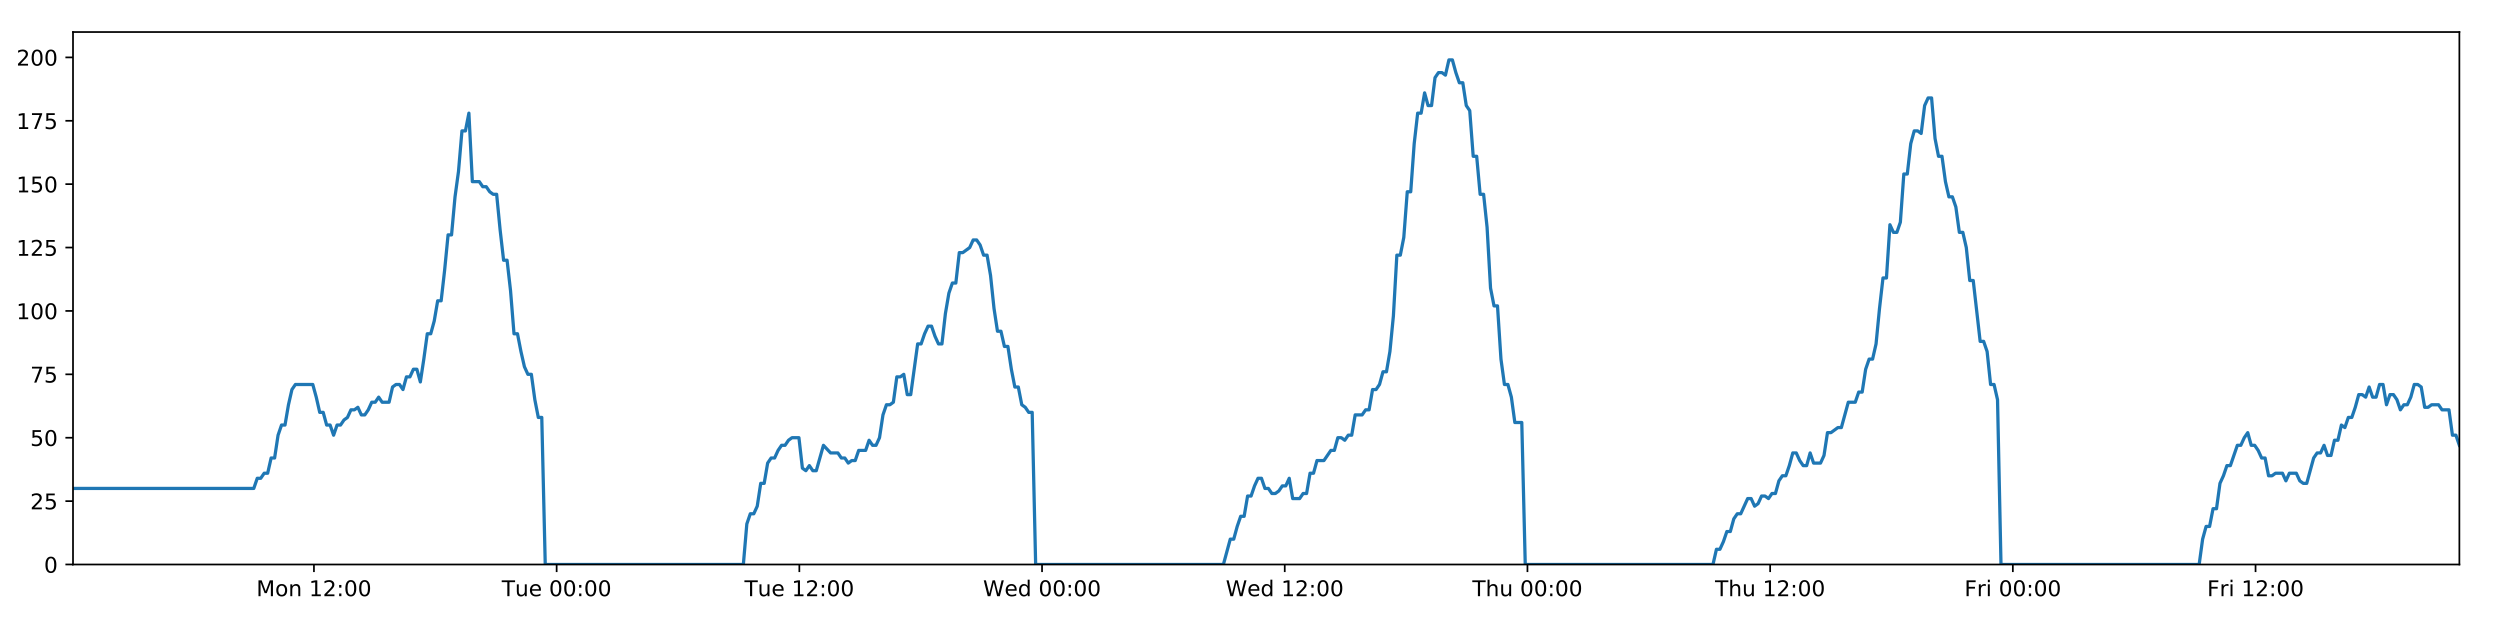
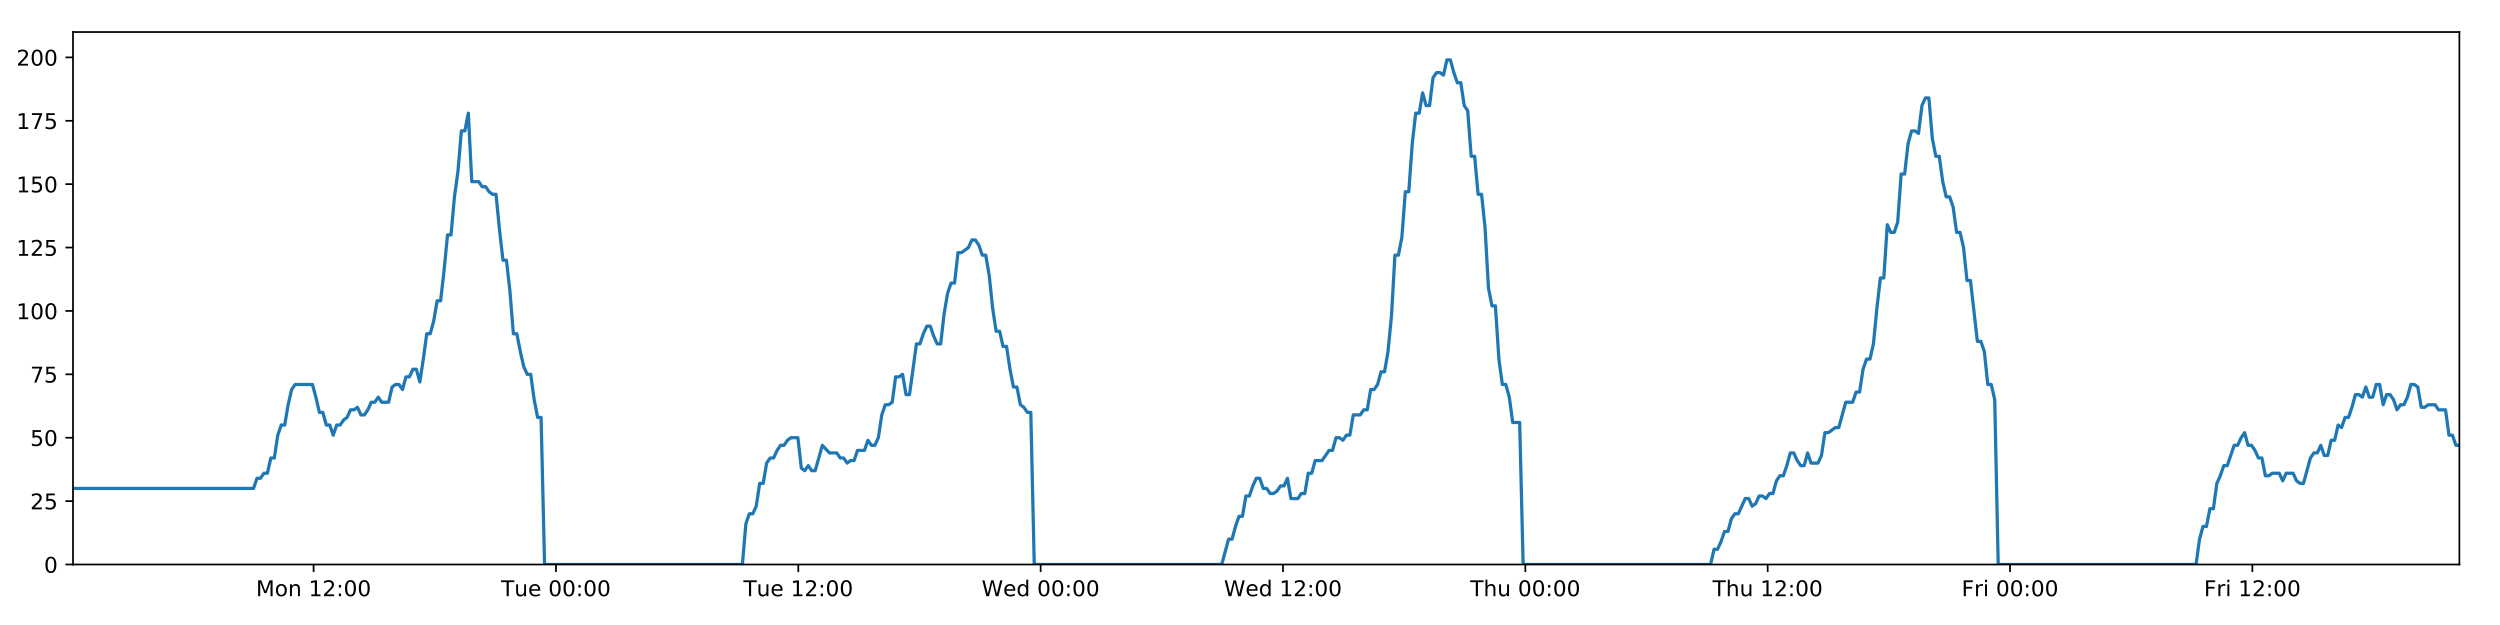
<svg xmlns="http://www.w3.org/2000/svg" xmlns:xlink="http://www.w3.org/1999/xlink" height="288pt" version="1.1" viewBox="0 0 1152 288" width="1152pt">
  <defs>
    <style type="text/css">
*{stroke-linecap:butt;stroke-linejoin:round;}
  </style>
  </defs>
  <g id="figure_1">
    <g id="patch_1">
      <path d="M 0 288  L 1152 288  L 1152 0  L 0 0  z " style="fill:#ffffff;" />
    </g>
    <g id="axes_1">
      <g id="patch_2">
        <path d="M 33.64 260.12  L 1133.28 260.12  L 1133.28 14.76  L 33.64 14.76  z " style="fill:#ffffff;" />
      </g>
      <g id="matplotlib.axis_1">
        <g id="xtick_1">
          <g id="line2d_1">
            <defs>
-               <path d="M 0 0  L 0 3.5  " id="m6b81f8ad4a" style="stroke:#000000;stroke-width:0.8;" />
-             </defs>
-             <g>
-               <use style="stroke:#000000;stroke-width:0.8;" x="144.665" xlink:href="#m6b81f8ad4a" y="260.12" />
+               <path d="M 0 0  L 0 3.5  " id="md9b87ac7eb" style="stroke:#000000;stroke-width:0.8;" />
+             </defs>
+             <g>
+               <use style="stroke:#000000;stroke-width:0.8;" x="144.504" xlink:href="#md9b87ac7eb" y="260.12" />
            </g>
          </g>
          <g id="text_1">
            <defs>
              <path d="M 9.812 72.906  L 24.516 72.906  L 43.109 23.297  L 61.812 72.906  L 76.516 72.906  L 76.516 0  L 66.891 0  L 66.891 64.016  L 48.094 14.016  L 38.188 14.016  L 19.391 64.016  L 19.391 0  L 9.812 0  z " id="DejaVuSans-77" />
              <path d="M 30.609 48.391  Q 23.391 48.391 19.188 42.75  Q 14.984 37.109 14.984 27.297  Q 14.984 17.484 19.156 11.844  Q 23.344 6.203 30.609 6.203  Q 37.797 6.203 41.984 11.859  Q 46.188 17.531 46.188 27.297  Q 46.188 37.016 41.984 42.703  Q 37.797 48.391 30.609 48.391  z M 30.609 56  Q 42.328 56 49.016 48.375  Q 55.719 40.766 55.719 27.297  Q 55.719 13.875 49.016 6.219  Q 42.328 -1.422 30.609 -1.422  Q 18.844 -1.422 12.172 6.219  Q 5.516 13.875 5.516 27.297  Q 5.516 40.766 12.172 48.375  Q 18.844 56 30.609 56  z " id="DejaVuSans-111" />
              <path d="M 54.891 33.016  L 54.891 0  L 45.906 0  L 45.906 32.719  Q 45.906 40.484 42.875 44.328  Q 39.844 48.188 33.797 48.188  Q 26.516 48.188 22.312 43.547  Q 18.109 38.922 18.109 30.906  L 18.109 0  L 9.078 0  L 9.078 54.688  L 18.109 54.688  L 18.109 46.188  Q 21.344 51.125 25.703 53.562  Q 30.078 56 35.797 56  Q 45.219 56 50.047 50.172  Q 54.891 44.344 54.891 33.016  z " id="DejaVuSans-110" />
              <path id="DejaVuSans-32" />
              <path d="M 12.406 8.297  L 28.516 8.297  L 28.516 63.922  L 10.984 60.406  L 10.984 69.391  L 28.422 72.906  L 38.281 72.906  L 38.281 8.297  L 54.391 8.297  L 54.391 0  L 12.406 0  z " id="DejaVuSans-49" />
              <path d="M 19.188 8.297  L 53.609 8.297  L 53.609 0  L 7.328 0  L 7.328 8.297  Q 12.938 14.109 22.625 23.891  Q 32.328 33.688 34.812 36.531  Q 39.547 41.844 41.422 45.531  Q 43.312 49.219 43.312 52.781  Q 43.312 58.594 39.234 62.25  Q 35.156 65.922 28.609 65.922  Q 23.969 65.922 18.812 64.312  Q 13.672 62.703 7.812 59.422  L 7.812 69.391  Q 13.766 71.781 18.938 73  Q 24.125 74.219 28.422 74.219  Q 39.75 74.219 46.484 68.547  Q 53.219 62.891 53.219 53.422  Q 53.219 48.922 51.531 44.891  Q 49.859 40.875 45.406 35.406  Q 44.188 33.984 37.641 27.219  Q 31.109 20.453 19.188 8.297  z " id="DejaVuSans-50" />
              <path d="M 11.719 12.406  L 22.016 12.406  L 22.016 0  L 11.719 0  z M 11.719 51.703  L 22.016 51.703  L 22.016 39.312  L 11.719 39.312  z " id="DejaVuSans-58" />
              <path d="M 31.781 66.406  Q 24.172 66.406 20.328 58.906  Q 16.5 51.422 16.5 36.375  Q 16.5 21.391 20.328 13.891  Q 24.172 6.391 31.781 6.391  Q 39.453 6.391 43.281 13.891  Q 47.125 21.391 47.125 36.375  Q 47.125 51.422 43.281 58.906  Q 39.453 66.406 31.781 66.406  z M 31.781 74.219  Q 44.047 74.219 50.516 64.516  Q 56.984 54.828 56.984 36.375  Q 56.984 17.969 50.516 8.266  Q 44.047 -1.422 31.781 -1.422  Q 19.531 -1.422 13.062 8.266  Q 6.594 17.969 6.594 36.375  Q 6.594 54.828 13.062 64.516  Q 19.531 74.219 31.781 74.219  z " id="DejaVuSans-48" />
            </defs>
-             <g transform="translate(118.1246 274.7184)scale(0.1 -0.1)">
+             <g transform="translate(117.9633 274.7184)scale(0.1 -0.1)">
              <use xlink:href="#DejaVuSans-77" />
              <use x="86.279" xlink:href="#DejaVuSans-111" />
              <use x="147.461" xlink:href="#DejaVuSans-110" />
              <use x="210.84" xlink:href="#DejaVuSans-32" />
              <use x="242.627" xlink:href="#DejaVuSans-49" />
              <use x="306.25" xlink:href="#DejaVuSans-50" />
              <use x="369.873" xlink:href="#DejaVuSans-58" />
              <use x="403.564" xlink:href="#DejaVuSans-48" />
              <use x="467.188" xlink:href="#DejaVuSans-48" />
            </g>
          </g>
        </g>
        <g id="xtick_2">
          <g id="line2d_2">
            <g>
-               <use style="stroke:#000000;stroke-width:0.8;" x="256.502" xlink:href="#m6b81f8ad4a" y="260.12" />
+               <use style="stroke:#000000;stroke-width:0.8;" x="256.178" xlink:href="#md9b87ac7eb" y="260.12" />
            </g>
          </g>
          <g id="text_2">
            <defs>
              <path d="M -0.297 72.906  L 61.375 72.906  L 61.375 64.594  L 35.5 64.594  L 35.5 0  L 25.594 0  L 25.594 64.594  L -0.297 64.594  z " id="DejaVuSans-84" />
              <path d="M 8.5 21.578  L 8.5 54.688  L 17.484 54.688  L 17.484 21.922  Q 17.484 14.156 20.5 10.266  Q 23.531 6.391 29.594 6.391  Q 36.859 6.391 41.078 11.031  Q 45.312 15.672 45.312 23.688  L 45.312 54.688  L 54.297 54.688  L 54.297 0  L 45.312 0  L 45.312 8.406  Q 42.047 3.422 37.719 1  Q 33.406 -1.422 27.688 -1.422  Q 18.266 -1.422 13.375 4.438  Q 8.5 10.297 8.5 21.578  z M 31.109 56  z " id="DejaVuSans-117" />
              <path d="M 56.203 29.594  L 56.203 25.203  L 14.891 25.203  Q 15.484 15.922 20.484 11.062  Q 25.484 6.203 34.422 6.203  Q 39.594 6.203 44.453 7.469  Q 49.312 8.734 54.109 11.281  L 54.109 2.781  Q 49.266 0.734 44.188 -0.344  Q 39.109 -1.422 33.891 -1.422  Q 20.797 -1.422 13.156 6.188  Q 5.516 13.812 5.516 26.812  Q 5.516 40.234 12.766 48.109  Q 20.016 56 32.328 56  Q 43.359 56 49.781 48.891  Q 56.203 41.797 56.203 29.594  z M 47.219 32.234  Q 47.125 39.594 43.094 43.984  Q 39.062 48.391 32.422 48.391  Q 24.906 48.391 20.391 44.141  Q 15.875 39.891 15.188 32.172  z " id="DejaVuSans-101" />
            </defs>
-             <g transform="translate(231.2156 274.7184)scale(0.1 -0.1)">
+             <g transform="translate(230.8919 274.7184)scale(0.1 -0.1)">
              <use xlink:href="#DejaVuSans-84" />
              <use x="60.85" xlink:href="#DejaVuSans-117" />
              <use x="124.229" xlink:href="#DejaVuSans-101" />
              <use x="185.752" xlink:href="#DejaVuSans-32" />
              <use x="217.539" xlink:href="#DejaVuSans-48" />
              <use x="281.162" xlink:href="#DejaVuSans-48" />
              <use x="344.785" xlink:href="#DejaVuSans-58" />
              <use x="378.477" xlink:href="#DejaVuSans-48" />
              <use x="442.1" xlink:href="#DejaVuSans-48" />
            </g>
          </g>
        </g>
        <g id="xtick_3">
          <g id="line2d_3">
            <g>
-               <use style="stroke:#000000;stroke-width:0.8;" x="368.338" xlink:href="#m6b81f8ad4a" y="260.12" />
+               <use style="stroke:#000000;stroke-width:0.8;" x="367.852" xlink:href="#md9b87ac7eb" y="260.12" />
            </g>
          </g>
          <g id="text_3">
-             <g transform="translate(343.0519 274.7184)scale(0.1 -0.1)">
+             <g transform="translate(342.5657 274.7184)scale(0.1 -0.1)">
              <use xlink:href="#DejaVuSans-84" />
              <use x="60.85" xlink:href="#DejaVuSans-117" />
              <use x="124.229" xlink:href="#DejaVuSans-101" />
              <use x="185.752" xlink:href="#DejaVuSans-32" />
              <use x="217.539" xlink:href="#DejaVuSans-49" />
              <use x="281.162" xlink:href="#DejaVuSans-50" />
              <use x="344.785" xlink:href="#DejaVuSans-58" />
              <use x="378.477" xlink:href="#DejaVuSans-48" />
              <use x="442.1" xlink:href="#DejaVuSans-48" />
            </g>
          </g>
        </g>
        <g id="xtick_4">
          <g id="line2d_4">
            <g>
-               <use style="stroke:#000000;stroke-width:0.8;" x="480.174" xlink:href="#m6b81f8ad4a" y="260.12" />
+               <use style="stroke:#000000;stroke-width:0.8;" x="479.526" xlink:href="#md9b87ac7eb" y="260.12" />
            </g>
          </g>
          <g id="text_4">
            <defs>
              <path d="M 3.328 72.906  L 13.281 72.906  L 28.609 11.281  L 43.891 72.906  L 54.984 72.906  L 70.312 11.281  L 85.594 72.906  L 95.609 72.906  L 77.297 0  L 64.891 0  L 49.516 63.281  L 33.984 0  L 21.578 0  z " id="DejaVuSans-87" />
              <path d="M 45.406 46.391  L 45.406 75.984  L 54.391 75.984  L 54.391 0  L 45.406 0  L 45.406 8.203  Q 42.578 3.328 38.25 0.953  Q 33.938 -1.422 27.875 -1.422  Q 17.969 -1.422 11.734 6.484  Q 5.516 14.406 5.516 27.297  Q 5.516 40.188 11.734 48.094  Q 17.969 56 27.875 56  Q 33.938 56 38.25 53.625  Q 42.578 51.266 45.406 46.391  z M 14.797 27.297  Q 14.797 17.391 18.875 11.75  Q 22.953 6.109 30.078 6.109  Q 37.203 6.109 41.297 11.75  Q 45.406 17.391 45.406 27.297  Q 45.406 37.203 41.297 42.844  Q 37.203 48.484 30.078 48.484  Q 22.953 48.484 18.875 42.844  Q 14.797 37.203 14.797 27.297  z " id="DejaVuSans-100" />
            </defs>
-             <g transform="translate(452.9851 274.7184)scale(0.1 -0.1)">
+             <g transform="translate(452.3365 274.7184)scale(0.1 -0.1)">
              <use xlink:href="#DejaVuSans-87" />
              <use x="98.799" xlink:href="#DejaVuSans-101" />
              <use x="160.322" xlink:href="#DejaVuSans-100" />
              <use x="223.799" xlink:href="#DejaVuSans-32" />
              <use x="255.586" xlink:href="#DejaVuSans-48" />
              <use x="319.209" xlink:href="#DejaVuSans-48" />
              <use x="382.832" xlink:href="#DejaVuSans-58" />
              <use x="416.523" xlink:href="#DejaVuSans-48" />
              <use x="480.146" xlink:href="#DejaVuSans-48" />
            </g>
          </g>
        </g>
        <g id="xtick_5">
          <g id="line2d_5">
            <g>
-               <use style="stroke:#000000;stroke-width:0.8;" x="592.01" xlink:href="#m6b81f8ad4a" y="260.12" />
+               <use style="stroke:#000000;stroke-width:0.8;" x="591.199" xlink:href="#md9b87ac7eb" y="260.12" />
            </g>
          </g>
          <g id="text_5">
-             <g transform="translate(564.8214 274.7184)scale(0.1 -0.1)">
+             <g transform="translate(564.0103 274.7184)scale(0.1 -0.1)">
              <use xlink:href="#DejaVuSans-87" />
              <use x="98.799" xlink:href="#DejaVuSans-101" />
              <use x="160.322" xlink:href="#DejaVuSans-100" />
              <use x="223.799" xlink:href="#DejaVuSans-32" />
              <use x="255.586" xlink:href="#DejaVuSans-49" />
              <use x="319.209" xlink:href="#DejaVuSans-50" />
              <use x="382.832" xlink:href="#DejaVuSans-58" />
              <use x="416.523" xlink:href="#DejaVuSans-48" />
              <use x="480.146" xlink:href="#DejaVuSans-48" />
            </g>
          </g>
        </g>
        <g id="xtick_6">
          <g id="line2d_6">
            <g>
-               <use style="stroke:#000000;stroke-width:0.8;" x="703.847" xlink:href="#m6b81f8ad4a" y="260.12" />
+               <use style="stroke:#000000;stroke-width:0.8;" x="702.873" xlink:href="#md9b87ac7eb" y="260.12" />
            </g>
          </g>
          <g id="text_6">
            <defs>
              <path d="M 54.891 33.016  L 54.891 0  L 45.906 0  L 45.906 32.719  Q 45.906 40.484 42.875 44.328  Q 39.844 48.188 33.797 48.188  Q 26.516 48.188 22.312 43.547  Q 18.109 38.922 18.109 30.906  L 18.109 0  L 9.078 0  L 9.078 75.984  L 18.109 75.984  L 18.109 46.188  Q 21.344 51.125 25.703 53.562  Q 30.078 56 35.797 56  Q 45.219 56 50.047 50.172  Q 54.891 44.344 54.891 33.016  z " id="DejaVuSans-104" />
            </defs>
-             <g transform="translate(678.4569 274.7184)scale(0.1 -0.1)">
+             <g transform="translate(677.4834 274.7184)scale(0.1 -0.1)">
              <use xlink:href="#DejaVuSans-84" />
              <use x="61.084" xlink:href="#DejaVuSans-104" />
              <use x="124.463" xlink:href="#DejaVuSans-117" />
              <use x="187.842" xlink:href="#DejaVuSans-32" />
              <use x="219.629" xlink:href="#DejaVuSans-48" />
              <use x="283.252" xlink:href="#DejaVuSans-48" />
              <use x="346.875" xlink:href="#DejaVuSans-58" />
              <use x="380.566" xlink:href="#DejaVuSans-48" />
              <use x="444.189" xlink:href="#DejaVuSans-48" />
            </g>
          </g>
        </g>
        <g id="xtick_7">
          <g id="line2d_7">
            <g>
-               <use style="stroke:#000000;stroke-width:0.8;" x="815.683" xlink:href="#m6b81f8ad4a" y="260.12" />
+               <use style="stroke:#000000;stroke-width:0.8;" x="814.547" xlink:href="#md9b87ac7eb" y="260.12" />
            </g>
          </g>
          <g id="text_7">
-             <g transform="translate(790.2932 274.7184)scale(0.1 -0.1)">
+             <g transform="translate(789.1573 274.7184)scale(0.1 -0.1)">
              <use xlink:href="#DejaVuSans-84" />
              <use x="61.084" xlink:href="#DejaVuSans-104" />
              <use x="124.463" xlink:href="#DejaVuSans-117" />
              <use x="187.842" xlink:href="#DejaVuSans-32" />
              <use x="219.629" xlink:href="#DejaVuSans-49" />
              <use x="283.252" xlink:href="#DejaVuSans-50" />
              <use x="346.875" xlink:href="#DejaVuSans-58" />
              <use x="380.566" xlink:href="#DejaVuSans-48" />
              <use x="444.189" xlink:href="#DejaVuSans-48" />
            </g>
          </g>
        </g>
        <g id="xtick_8">
          <g id="line2d_8">
            <g>
-               <use style="stroke:#000000;stroke-width:0.8;" x="927.519" xlink:href="#m6b81f8ad4a" y="260.12" />
+               <use style="stroke:#000000;stroke-width:0.8;" x="926.221" xlink:href="#md9b87ac7eb" y="260.12" />
            </g>
          </g>
          <g id="text_8">
            <defs>
              <path d="M 9.812 72.906  L 51.703 72.906  L 51.703 64.594  L 19.672 64.594  L 19.672 43.109  L 48.578 43.109  L 48.578 34.812  L 19.672 34.812  L 19.672 0  L 9.812 0  z " id="DejaVuSans-70" />
              <path d="M 41.109 46.297  Q 39.594 47.172 37.812 47.578  Q 36.031 48 33.891 48  Q 26.266 48 22.188 43.047  Q 18.109 38.094 18.109 28.812  L 18.109 0  L 9.078 0  L 9.078 54.688  L 18.109 54.688  L 18.109 46.188  Q 20.953 51.172 25.484 53.578  Q 30.031 56 36.531 56  Q 37.453 56 38.578 55.875  Q 39.703 55.766 41.062 55.516  z " id="DejaVuSans-114" />
              <path d="M 9.422 54.688  L 18.406 54.688  L 18.406 0  L 9.422 0  z M 9.422 75.984  L 18.406 75.984  L 18.406 64.594  L 9.422 64.594  z " id="DejaVuSans-105" />
            </defs>
-             <g transform="translate(905.2061 274.7184)scale(0.1 -0.1)">
+             <g transform="translate(903.9077 274.7184)scale(0.1 -0.1)">
              <use xlink:href="#DejaVuSans-70" />
              <use x="57.41" xlink:href="#DejaVuSans-114" />
              <use x="98.523" xlink:href="#DejaVuSans-105" />
              <use x="126.307" xlink:href="#DejaVuSans-32" />
              <use x="158.094" xlink:href="#DejaVuSans-48" />
              <use x="221.717" xlink:href="#DejaVuSans-48" />
              <use x="285.34" xlink:href="#DejaVuSans-58" />
              <use x="319.031" xlink:href="#DejaVuSans-48" />
              <use x="382.654" xlink:href="#DejaVuSans-48" />
            </g>
          </g>
        </g>
        <g id="xtick_9">
          <g id="line2d_9">
            <g>
-               <use style="stroke:#000000;stroke-width:0.8;" x="1039.356" xlink:href="#m6b81f8ad4a" y="260.12" />
+               <use style="stroke:#000000;stroke-width:0.8;" x="1037.895" xlink:href="#md9b87ac7eb" y="260.12" />
            </g>
          </g>
          <g id="text_9">
-             <g transform="translate(1017.042 274.7184)scale(0.1 -0.1)">
+             <g transform="translate(1015.582 274.7184)scale(0.1 -0.1)">
              <use xlink:href="#DejaVuSans-70" />
              <use x="57.41" xlink:href="#DejaVuSans-114" />
              <use x="98.523" xlink:href="#DejaVuSans-105" />
              <use x="126.307" xlink:href="#DejaVuSans-32" />
              <use x="158.094" xlink:href="#DejaVuSans-49" />
              <use x="221.717" xlink:href="#DejaVuSans-50" />
              <use x="285.34" xlink:href="#DejaVuSans-58" />
              <use x="319.031" xlink:href="#DejaVuSans-48" />
              <use x="382.654" xlink:href="#DejaVuSans-48" />
            </g>
          </g>
        </g>
      </g>
      <g id="matplotlib.axis_2">
        <g id="ytick_1">
          <g id="line2d_10">
            <defs>
-               <path d="M 0 0  L -3.5 0  " id="m2742895409" style="stroke:#000000;stroke-width:0.8;" />
-             </defs>
-             <g>
-               <use style="stroke:#000000;stroke-width:0.8;" x="33.64" xlink:href="#m2742895409" y="260.12" />
+               <path d="M 0 0  L -3.5 0  " id="m0d449c3b8a" style="stroke:#000000;stroke-width:0.8;" />
+             </defs>
+             <g>
+               <use style="stroke:#000000;stroke-width:0.8;" x="33.64" xlink:href="#m0d449c3b8a" y="260.12" />
            </g>
          </g>
          <g id="text_10">
            <g transform="translate(20.2775 263.9192)scale(0.1 -0.1)">
              <use xlink:href="#DejaVuSans-48" />
            </g>
          </g>
        </g>
        <g id="ytick_2">
          <g id="line2d_11">
            <g>
-               <use style="stroke:#000000;stroke-width:0.8;" x="33.64" xlink:href="#m2742895409" y="230.91" />
+               <use style="stroke:#000000;stroke-width:0.8;" x="33.64" xlink:href="#m0d449c3b8a" y="230.91" />
            </g>
          </g>
          <g id="text_11">
            <defs>
              <path d="M 10.797 72.906  L 49.516 72.906  L 49.516 64.594  L 19.828 64.594  L 19.828 46.734  Q 21.969 47.469 24.109 47.828  Q 26.266 48.188 28.422 48.188  Q 40.625 48.188 47.75 41.5  Q 54.891 34.812 54.891 23.391  Q 54.891 11.625 47.562 5.094  Q 40.234 -1.422 26.906 -1.422  Q 22.312 -1.422 17.547 -0.641  Q 12.797 0.141 7.719 1.703  L 7.719 11.625  Q 12.109 9.234 16.797 8.062  Q 21.484 6.891 26.703 6.891  Q 35.156 6.891 40.078 11.328  Q 45.016 15.766 45.016 23.391  Q 45.016 31 40.078 35.438  Q 35.156 39.891 26.703 39.891  Q 22.75 39.891 18.812 39.016  Q 14.891 38.141 10.797 36.281  z " id="DejaVuSans-53" />
            </defs>
            <g transform="translate(13.915 234.7097)scale(0.1 -0.1)">
              <use xlink:href="#DejaVuSans-50" />
              <use x="63.623" xlink:href="#DejaVuSans-53" />
            </g>
          </g>
        </g>
        <g id="ytick_3">
          <g id="line2d_12">
            <g>
-               <use style="stroke:#000000;stroke-width:0.8;" x="33.64" xlink:href="#m2742895409" y="201.701" />
+               <use style="stroke:#000000;stroke-width:0.8;" x="33.64" xlink:href="#m0d449c3b8a" y="201.701" />
            </g>
          </g>
          <g id="text_12">
            <g transform="translate(13.915 205.5002)scale(0.1 -0.1)">
              <use xlink:href="#DejaVuSans-53" />
              <use x="63.623" xlink:href="#DejaVuSans-48" />
            </g>
          </g>
        </g>
        <g id="ytick_4">
          <g id="line2d_13">
            <g>
-               <use style="stroke:#000000;stroke-width:0.8;" x="33.64" xlink:href="#m2742895409" y="172.491" />
+               <use style="stroke:#000000;stroke-width:0.8;" x="33.64" xlink:href="#m0d449c3b8a" y="172.491" />
            </g>
          </g>
          <g id="text_13">
            <defs>
              <path d="M 8.203 72.906  L 55.078 72.906  L 55.078 68.703  L 28.609 0  L 18.312 0  L 43.219 64.594  L 8.203 64.594  z " id="DejaVuSans-55" />
            </defs>
            <g transform="translate(13.915 176.2906)scale(0.1 -0.1)">
              <use xlink:href="#DejaVuSans-55" />
              <use x="63.623" xlink:href="#DejaVuSans-53" />
            </g>
          </g>
        </g>
        <g id="ytick_5">
          <g id="line2d_14">
            <g>
-               <use style="stroke:#000000;stroke-width:0.8;" x="33.64" xlink:href="#m2742895409" y="143.282" />
+               <use style="stroke:#000000;stroke-width:0.8;" x="33.64" xlink:href="#m0d449c3b8a" y="143.282" />
            </g>
          </g>
          <g id="text_14">
            <g transform="translate(7.5525 147.0811)scale(0.1 -0.1)">
              <use xlink:href="#DejaVuSans-49" />
              <use x="63.623" xlink:href="#DejaVuSans-48" />
              <use x="127.246" xlink:href="#DejaVuSans-48" />
            </g>
          </g>
        </g>
        <g id="ytick_6">
          <g id="line2d_15">
            <g>
-               <use style="stroke:#000000;stroke-width:0.8;" x="33.64" xlink:href="#m2742895409" y="114.072" />
+               <use style="stroke:#000000;stroke-width:0.8;" x="33.64" xlink:href="#m0d449c3b8a" y="114.072" />
            </g>
          </g>
          <g id="text_15">
            <g transform="translate(7.5525 117.8716)scale(0.1 -0.1)">
              <use xlink:href="#DejaVuSans-49" />
              <use x="63.623" xlink:href="#DejaVuSans-50" />
              <use x="127.246" xlink:href="#DejaVuSans-53" />
            </g>
          </g>
        </g>
        <g id="ytick_7">
          <g id="line2d_16">
            <g>
-               <use style="stroke:#000000;stroke-width:0.8;" x="33.64" xlink:href="#m2742895409" y="84.863" />
+               <use style="stroke:#000000;stroke-width:0.8;" x="33.64" xlink:href="#m0d449c3b8a" y="84.863" />
            </g>
          </g>
          <g id="text_16">
            <g transform="translate(7.5525 88.66208)scale(0.1 -0.1)">
              <use xlink:href="#DejaVuSans-49" />
              <use x="63.623" xlink:href="#DejaVuSans-53" />
              <use x="127.246" xlink:href="#DejaVuSans-48" />
            </g>
          </g>
        </g>
        <g id="ytick_8">
          <g id="line2d_17">
            <g>
-               <use style="stroke:#000000;stroke-width:0.8;" x="33.64" xlink:href="#m2742895409" y="55.653" />
+               <use style="stroke:#000000;stroke-width:0.8;" x="33.64" xlink:href="#m0d449c3b8a" y="55.653" />
            </g>
          </g>
          <g id="text_17">
            <g transform="translate(7.5525 59.45255)scale(0.1 -0.1)">
              <use xlink:href="#DejaVuSans-49" />
              <use x="63.623" xlink:href="#DejaVuSans-55" />
              <use x="127.246" xlink:href="#DejaVuSans-53" />
            </g>
          </g>
        </g>
        <g id="ytick_9">
          <g id="line2d_18">
            <g>
-               <use style="stroke:#000000;stroke-width:0.8;" x="33.64" xlink:href="#m2742895409" y="26.444" />
+               <use style="stroke:#000000;stroke-width:0.8;" x="33.64" xlink:href="#m0d449c3b8a" y="26.444" />
            </g>
          </g>
          <g id="text_18">
            <g transform="translate(7.5525 30.24303)scale(0.1 -0.1)">
              <use xlink:href="#DejaVuSans-50" />
              <use x="63.623" xlink:href="#DejaVuSans-48" />
              <use x="127.246" xlink:href="#DejaVuSans-48" />
            </g>
          </g>
        </g>
      </g>
      <g id="line2d_19">
-         <path clip-path="url(#p84bbdecfbe)" d="M 33.64 225.069  L 116.939 225.069  L 118.541 220.395  L 120.142 220.395  L 121.742 218.058  L 123.339 218.058  L 124.935 211.048  L 126.536 211.048  L 128.133 200.533  L 129.73 195.859  L 131.328 195.859  L 132.926 186.512  L 134.523 179.502  L 136.124 177.165  L 144.127 177.165  L 145.726 183.007  L 147.327 190.017  L 148.924 190.017  L 150.52 195.859  L 152.12 195.859  L 153.718 200.533  L 155.317 195.859  L 156.917 195.859  L 158.514 193.522  L 160.111 192.354  L 161.708 188.849  L 163.306 188.849  L 164.904 187.68  L 166.503 191.186  L 168.1 191.186  L 169.701 188.849  L 171.299 185.344  L 172.895 185.344  L 174.496 183.007  L 176.093 185.344  L 179.287 185.344  L 180.887 178.333  L 182.486 177.165  L 184.086 177.165  L 185.686 179.502  L 187.287 173.66  L 188.889 173.66  L 190.49 170.155  L 192.095 170.155  L 193.695 175.997  L 195.292 165.481  L 196.889 153.797  L 198.486 153.797  L 200.083 147.955  L 201.681 138.608  L 203.278 138.608  L 204.876 124.588  L 206.475 108.23  L 208.072 108.23  L 209.674 90.705  L 211.272 79.021  L 212.868 60.327  L 214.467 60.327  L 216.064 52.148  L 217.661 83.694  L 220.857 83.694  L 222.458 86.031  L 224.055 86.031  L 225.656 88.368  L 227.254 89.536  L 228.852 89.536  L 230.451 105.894  L 232.055 119.914  L 233.653 119.914  L 235.253 133.935  L 236.853 153.797  L 238.455 153.797  L 240.053 161.976  L 241.653 168.986  L 243.25 172.491  L 244.851 172.491  L 246.452 184.175  L 248.05 192.354  L 249.647 192.354  L 251.25 260.12  L 342.539 260.12  L 344.139 241.426  L 345.739 236.752  L 347.339 236.752  L 348.938 233.247  L 350.535 222.732  L 352.135 222.732  L 353.734 213.385  L 355.335 211.048  L 356.936 211.048  L 358.541 207.543  L 360.143 205.206  L 361.744 205.206  L 363.341 202.869  L 364.944 201.701  L 368.146 201.701  L 369.743 215.722  L 371.342 216.89  L 372.943 214.553  L 374.541 216.89  L 376.139 216.89  L 379.44 205.206  L 382.739 208.711  L 386.093 208.711  L 387.69 211.048  L 389.289 211.048  L 390.886 213.385  L 392.483 212.216  L 394.083 212.216  L 395.683 207.543  L 398.88 207.543  L 400.477 202.869  L 402.078 205.206  L 403.675 205.206  L 405.273 201.701  L 406.871 191.186  L 408.469 186.512  L 410.066 186.512  L 411.664 185.344  L 413.261 173.66  L 414.862 173.66  L 416.461 172.491  L 418.061 181.838  L 419.659 181.838  L 422.855 158.471  L 424.453 158.471  L 426.053 153.797  L 427.652 150.292  L 429.249 150.292  L 430.849 154.966  L 432.448 158.471  L 434.046 158.471  L 435.646 144.45  L 437.247 135.103  L 438.846 130.43  L 440.444 130.43  L 442.042 116.409  L 443.64 116.409  L 446.841 114.072  L 448.441 110.567  L 450.043 110.567  L 451.641 112.904  L 453.241 117.578  L 454.839 117.578  L 456.44 126.925  L 458.038 142.114  L 459.638 152.629  L 461.237 152.629  L 462.834 159.639  L 464.437 159.639  L 466.034 170.155  L 467.634 178.333  L 469.235 178.333  L 470.832 186.512  L 472.433 187.68  L 474.033 190.017  L 475.63 190.017  L 477.227 260.12  L 563.74 260.12  L 566.908 248.436  L 568.505 248.436  L 570.102 242.594  L 571.7 237.921  L 573.297 237.921  L 574.895 228.574  L 576.493 228.574  L 578.09 223.9  L 579.687 220.395  L 581.285 220.395  L 582.882 225.069  L 584.481 225.069  L 586.08 227.405  L 587.681 227.405  L 589.282 226.237  L 590.883 223.9  L 592.48 223.9  L 594.078 220.395  L 595.675 229.742  L 598.872 229.742  L 600.473 227.405  L 602.072 227.405  L 603.669 218.058  L 605.269 218.058  L 606.868 212.216  L 610.065 212.216  L 613.263 207.543  L 614.87 207.543  L 616.472 201.701  L 618.074 201.701  L 619.672 202.869  L 621.269 200.533  L 622.866 200.533  L 624.463 191.186  L 627.658 191.186  L 629.282 188.849  L 630.879 188.849  L 632.476 179.502  L 634.079 179.502  L 635.678 177.165  L 637.276 171.323  L 638.877 171.323  L 640.474 161.976  L 642.073 145.619  L 643.67 117.578  L 645.268 117.578  L 646.867 109.399  L 648.464 88.368  L 650.062 88.368  L 651.664 66.169  L 653.262 52.148  L 654.86 52.148  L 656.457 42.801  L 658.055 48.643  L 659.656 48.643  L 661.256 35.791  L 662.853 33.454  L 664.453 33.454  L 666.056 34.622  L 667.656 27.612  L 669.261 27.612  L 670.858 33.454  L 672.459 38.128  L 674.055 38.128  L 675.657 48.643  L 677.253 50.98  L 678.851 72.011  L 680.448 72.011  L 682.048 89.536  L 683.646 89.536  L 685.244 104.725  L 686.842 132.766  L 688.442 140.945  L 690.043 140.945  L 691.644 165.481  L 693.24 177.165  L 694.838 177.165  L 696.439 183.007  L 698.038 194.691  L 701.237 194.691  L 702.835 260.12  L 789.34 260.12  L 790.938 253.11  L 792.538 253.11  L 794.136 249.605  L 795.737 244.931  L 797.333 244.931  L 798.931 239.089  L 800.531 236.752  L 802.128 236.752  L 805.323 229.742  L 806.924 229.742  L 808.523 233.247  L 810.124 232.079  L 811.723 228.574  L 813.323 228.574  L 814.92 229.742  L 816.518 227.405  L 818.119 227.405  L 819.718 221.563  L 821.314 219.227  L 822.919 219.227  L 824.516 214.553  L 826.113 208.711  L 827.711 208.711  L 829.308 212.216  L 830.907 214.553  L 832.507 214.553  L 834.107 208.711  L 835.704 213.385  L 838.901 213.385  L 840.499 209.88  L 842.101 199.364  L 843.697 199.364  L 846.897 197.027  L 848.495 197.027  L 851.695 185.344  L 854.895 185.344  L 856.492 180.67  L 858.091 180.67  L 859.69 170.155  L 861.289 165.481  L 862.886 165.481  L 864.484 158.471  L 866.081 142.114  L 867.679 128.093  L 869.276 128.093  L 870.877 103.557  L 872.481 107.062  L 874.082 107.062  L 875.683 102.389  L 877.283 80.189  L 878.88 80.189  L 880.478 66.169  L 882.075 60.327  L 883.672 60.327  L 885.272 61.495  L 886.872 48.643  L 888.469 45.138  L 890.07 45.138  L 891.667 63.832  L 893.265 72.011  L 894.863 72.011  L 896.462 83.694  L 898.06 90.705  L 899.661 90.705  L 901.257 95.378  L 902.866 107.062  L 904.469 107.062  L 906.067 114.072  L 907.663 129.261  L 909.262 129.261  L 912.457 157.302  L 914.059 157.302  L 915.66 161.976  L 917.26 177.165  L 918.86 177.165  L 920.459 184.175  L 922.058 260.12  L 1013.371 260.12  L 1014.968 248.436  L 1016.569 242.594  L 1018.171 242.594  L 1019.768 234.416  L 1021.364 234.416  L 1022.962 222.732  L 1024.559 219.227  L 1026.159 214.553  L 1027.76 214.553  L 1030.963 205.206  L 1032.563 205.206  L 1034.162 201.701  L 1035.762 199.364  L 1037.36 205.206  L 1038.958 205.206  L 1040.556 207.543  L 1042.157 211.048  L 1043.756 211.048  L 1045.359 219.227  L 1046.957 219.227  L 1048.555 218.058  L 1051.751 218.058  L 1053.348 221.563  L 1054.946 218.058  L 1058.142 218.058  L 1059.74 221.563  L 1061.338 222.732  L 1062.935 222.732  L 1066.133 211.048  L 1067.73 208.711  L 1069.329 208.711  L 1070.926 205.206  L 1072.523 209.88  L 1074.12 209.88  L 1075.718 202.869  L 1077.317 202.869  L 1078.916 195.859  L 1080.513 197.027  L 1082.112 192.354  L 1083.71 192.354  L 1085.308 187.68  L 1086.908 181.838  L 1088.505 181.838  L 1090.103 183.007  L 1091.702 178.333  L 1093.303 183.007  L 1094.903 183.007  L 1096.501 177.165  L 1098.099 177.165  L 1099.7 186.512  L 1101.302 181.838  L 1102.9 181.838  L 1104.498 184.175  L 1106.098 188.849  L 1107.696 186.512  L 1109.297 186.512  L 1110.893 183.007  L 1112.494 177.165  L 1114.094 177.165  L 1115.691 178.333  L 1117.288 187.68  L 1118.885 187.68  L 1120.484 186.512  L 1123.684 186.512  L 1125.285 188.849  L 1128.483 188.849  L 1130.084 200.533  L 1131.682 200.533  L 1133.28 205.206  L 1133.28 205.206  " style="fill:none;stroke:#1f77b4;stroke-linecap:square;stroke-width:1.5;" />
+         <path clip-path="url(#p39d2df60f1)" d="M 33.64 225.069  L 116.818 225.069  L 118.418 220.395  L 120.016 220.395  L 121.614 218.058  L 123.208 218.058  L 124.803 211.048  L 126.401 211.048  L 127.996 200.533  L 129.59 195.859  L 131.186 195.859  L 132.782 186.512  L 134.377 179.502  L 135.975 177.165  L 143.967 177.165  L 145.563 183.007  L 147.162 190.017  L 148.756 190.017  L 150.351 195.859  L 151.948 195.859  L 153.543 200.533  L 155.14 195.859  L 156.738 195.859  L 158.333 193.522  L 159.928 192.354  L 161.522 188.849  L 163.117 188.849  L 164.713 187.68  L 166.311 191.186  L 167.905 191.186  L 169.504 188.849  L 171.099 185.344  L 172.693 185.344  L 174.291 183.007  L 175.886 185.344  L 179.076 185.344  L 180.673 178.333  L 182.269 177.165  L 183.867 177.165  L 185.465 179.502  L 187.064 173.66  L 188.664 173.66  L 190.263 170.155  L 191.865 170.155  L 193.463 175.997  L 195.057 165.481  L 196.652 153.797  L 198.247 153.797  L 199.842 147.955  L 201.437 138.608  L 203.032 138.608  L 204.627 124.588  L 206.224 108.23  L 207.819 108.23  L 209.418 90.705  L 211.014 79.021  L 212.608 60.327  L 214.204 60.327  L 215.799 52.148  L 217.393 83.694  L 220.585 83.694  L 222.183 86.031  L 223.778 86.031  L 225.377 88.368  L 226.973 89.536  L 228.568 89.536  L 230.165 105.894  L 231.767 119.914  L 233.362 119.914  L 234.96 133.935  L 236.558 153.797  L 238.157 153.797  L 239.753 161.976  L 241.351 168.986  L 242.946 172.491  L 244.544 172.491  L 246.143 184.175  L 247.738 192.354  L 249.334 192.354  L 250.934 260.12  L 342.09 260.12  L 343.688 241.426  L 345.286 236.752  L 346.884 236.752  L 348.48 233.247  L 350.075 222.732  L 351.672 222.732  L 353.269 213.385  L 354.868 211.048  L 356.466 211.048  L 358.069 207.543  L 359.669 205.206  L 361.267 205.206  L 362.862 202.869  L 364.463 201.701  L 367.661 201.701  L 369.255 215.722  L 370.852 216.89  L 372.45 214.553  L 374.045 216.89  L 375.642 216.89  L 378.938 205.206  L 382.232 208.711  L 385.581 208.711  L 387.176 211.048  L 388.772 211.048  L 390.367 213.385  L 391.962 212.216  L 393.56 212.216  L 395.158 207.543  L 398.349 207.543  L 399.944 202.869  L 401.543 205.206  L 403.138 205.206  L 404.734 201.701  L 406.329 191.186  L 407.925 186.512  L 409.519 186.512  L 411.114 185.344  L 412.71 173.66  L 414.308 173.66  L 415.905 172.491  L 417.503 181.838  L 419.098 181.838  L 422.29 158.471  L 423.885 158.471  L 425.483 153.797  L 427.079 150.292  L 428.675 150.292  L 430.272 154.966  L 431.869 158.471  L 433.464 158.471  L 435.062 144.45  L 436.661 135.103  L 438.257 130.43  L 439.853 130.43  L 441.449 116.409  L 443.045 116.409  L 446.241 114.072  L 447.839 110.567  L 449.438 110.567  L 451.034 112.904  L 452.632 117.578  L 454.228 117.578  L 455.826 126.925  L 457.422 142.114  L 459.019 152.629  L 460.616 152.629  L 462.211 159.639  L 463.812 159.639  L 465.406 170.155  L 467.004 178.333  L 468.602 178.333  L 470.197 186.512  L 471.796 187.68  L 473.393 190.017  L 474.988 190.017  L 476.583 260.12  L 562.97 260.12  L 566.133 248.436  L 567.728 248.436  L 569.323 242.594  L 570.918 237.921  L 572.513 237.921  L 574.108 228.574  L 575.704 228.574  L 577.299 223.9  L 578.894 220.395  L 580.49 220.395  L 582.085 225.069  L 583.681 225.069  L 585.278 227.405  L 586.876 227.405  L 588.475 226.237  L 590.073 223.9  L 591.668 223.9  L 593.264 220.395  L 594.859 229.742  L 598.051 229.742  L 599.649 227.405  L 601.246 227.405  L 602.841 218.058  L 604.439 218.058  L 606.035 212.216  L 609.228 212.216  L 612.421 207.543  L 614.026 207.543  L 615.625 201.701  L 617.225 201.701  L 618.821 202.869  L 620.416 200.533  L 622.01 200.533  L 623.605 191.186  L 626.795 191.186  L 628.416 188.849  L 630.012 188.849  L 631.606 179.502  L 633.207 179.502  L 634.804 177.165  L 636.399 171.323  L 637.998 171.323  L 639.593 161.976  L 641.189 145.619  L 642.784 117.578  L 644.38 117.578  L 645.976 109.399  L 647.571 88.368  L 649.167 88.368  L 650.766 66.169  L 652.362 52.148  L 653.958 52.148  L 655.552 42.801  L 657.148 48.643  L 658.747 48.643  L 660.345 35.791  L 661.939 33.454  L 663.537 33.454  L 665.137 34.622  L 666.735 27.612  L 668.338 27.612  L 669.933 33.454  L 671.531 38.128  L 673.125 38.128  L 674.724 48.643  L 676.318 50.98  L 677.914 72.011  L 679.508 72.011  L 681.106 89.536  L 682.702 89.536  L 684.298 104.725  L 685.894 132.766  L 687.49 140.945  L 689.09 140.945  L 690.688 165.481  L 692.282 177.165  L 693.877 177.165  L 695.476 183.007  L 697.073 194.691  L 700.267 194.691  L 701.863 260.12  L 788.242 260.12  L 789.838 253.11  L 791.436 253.11  L 793.031 249.605  L 794.63 244.931  L 796.224 244.931  L 797.82 239.089  L 799.417 236.752  L 801.012 236.752  L 804.202 229.742  L 805.8 229.742  L 807.398 233.247  L 808.996 232.079  L 810.593 228.574  L 812.19 228.574  L 813.785 229.742  L 815.38 227.405  L 816.98 227.405  L 818.576 221.563  L 820.17 219.227  L 821.772 219.227  L 823.367 214.553  L 824.962 208.711  L 826.557 208.711  L 828.153 212.216  L 829.749 214.553  L 831.347 214.553  L 832.944 208.711  L 834.539 213.385  L 837.731 213.385  L 839.327 209.88  L 840.926 199.364  L 842.521 199.364  L 845.716 197.027  L 847.312 197.027  L 850.507 185.344  L 853.702 185.344  L 855.297 180.67  L 856.894 180.67  L 858.49 170.155  L 860.087 165.481  L 861.681 165.481  L 863.277 158.471  L 864.872 142.114  L 866.467 128.093  L 868.062 128.093  L 869.661 103.557  L 871.263 107.062  L 872.862 107.062  L 874.459 102.389  L 876.058 80.189  L 877.652 80.189  L 879.248 66.169  L 880.843 60.327  L 882.438 60.327  L 884.035 61.495  L 885.632 48.643  L 887.228 45.138  L 888.826 45.138  L 890.421 63.832  L 892.016 72.011  L 893.612 72.011  L 895.209 83.694  L 896.804 90.705  L 898.403 90.705  L 899.997 95.378  L 901.604 107.062  L 903.204 107.062  L 904.799 114.072  L 906.394 129.261  L 907.99 129.261  L 911.18 157.302  L 912.78 157.302  L 914.379 161.976  L 915.976 177.165  L 917.574 177.165  L 919.171 184.175  L 920.768 260.12  L 1011.948 260.12  L 1013.543 248.436  L 1015.141 242.594  L 1016.741 242.594  L 1018.335 234.416  L 1019.929 234.416  L 1021.525 222.732  L 1023.119 219.227  L 1024.717 214.553  L 1026.316 214.553  L 1029.514 205.206  L 1031.112 205.206  L 1032.708 201.701  L 1034.306 199.364  L 1035.902 205.206  L 1037.498 205.206  L 1039.093 207.543  L 1040.692 211.048  L 1042.289 211.048  L 1043.889 219.227  L 1045.485 219.227  L 1047.081 218.058  L 1050.272 218.058  L 1051.867 221.563  L 1053.462 218.058  L 1056.654 218.058  L 1058.249 221.563  L 1059.845 222.732  L 1061.44 222.732  L 1064.633 211.048  L 1066.227 208.711  L 1067.825 208.711  L 1069.419 205.206  L 1071.014 209.88  L 1072.609 209.88  L 1074.204 202.869  L 1075.801 202.869  L 1077.397 195.859  L 1078.993 197.027  L 1080.589 192.354  L 1082.185 192.354  L 1083.781 187.68  L 1085.378 181.838  L 1086.973 181.838  L 1088.569 183.007  L 1090.165 178.333  L 1091.763 183.007  L 1093.362 183.007  L 1094.957 177.165  L 1096.553 177.165  L 1098.152 186.512  L 1099.751 181.838  L 1101.347 181.838  L 1102.943 184.175  L 1104.54 188.849  L 1106.136 186.512  L 1107.734 186.512  L 1109.329 183.007  L 1110.927 177.165  L 1112.524 177.165  L 1114.119 178.333  L 1115.714 187.68  L 1117.309 187.68  L 1118.905 186.512  L 1122.101 186.512  L 1123.699 188.849  L 1126.893 188.849  L 1128.491 200.533  L 1130.087 200.533  L 1131.683 205.206  L 1133.28 205.206  L 1133.28 205.206  " style="fill:none;stroke:#1f77b4;stroke-linecap:square;stroke-width:1.5;" />
      </g>
      <g id="patch_3">
        <path d="M 33.64 260.12  L 33.64 14.76  " style="fill:none;stroke:#000000;stroke-linecap:square;stroke-linejoin:miter;stroke-width:0.8;" />
      </g>
      <g id="patch_4">
        <path d="M 1133.28 260.12  L 1133.28 14.76  " style="fill:none;stroke:#000000;stroke-linecap:square;stroke-linejoin:miter;stroke-width:0.8;" />
      </g>
      <g id="patch_5">
        <path d="M 33.64 260.12  L 1133.28 260.12  " style="fill:none;stroke:#000000;stroke-linecap:square;stroke-linejoin:miter;stroke-width:0.8;" />
      </g>
      <g id="patch_6">
        <path d="M 33.64 14.76  L 1133.28 14.76  " style="fill:none;stroke:#000000;stroke-linecap:square;stroke-linejoin:miter;stroke-width:0.8;" />
      </g>
    </g>
  </g>
  <defs>
-     <clipPath id="p84bbdecfbe">
+     <clipPath id="p39d2df60f1">
      <rect height="245.36" width="1099.64" x="33.64" y="14.76" />
    </clipPath>
  </defs>
</svg>
